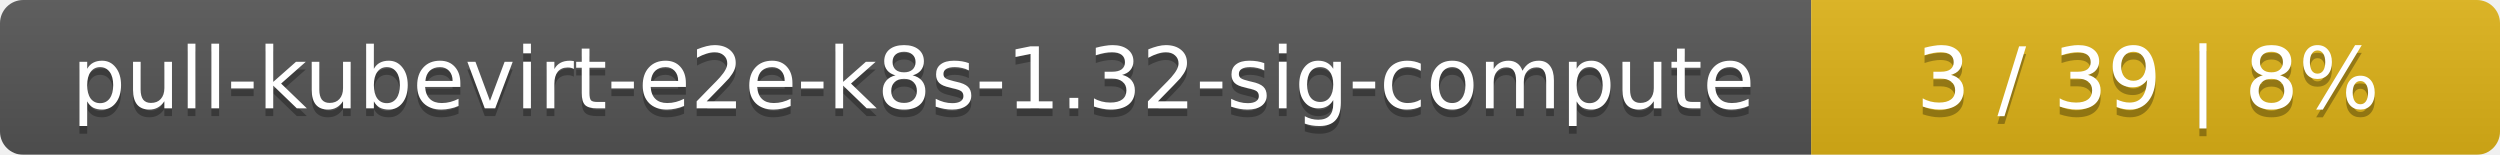
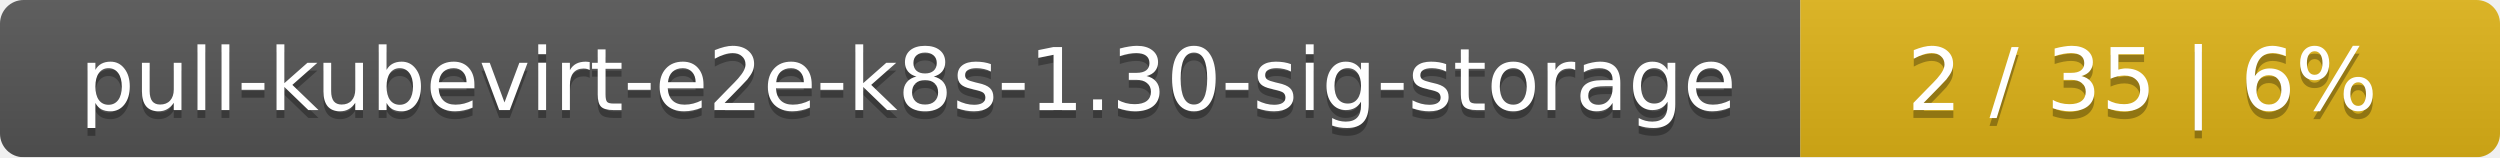
- <svg xmlns="http://www.w3.org/2000/svg" width="323" height="20">
+ <svg xmlns="http://www.w3.org/2000/svg" width="318" height="20">
  <linearGradient id="smooth" x2="0" y2="100%">
    <stop offset="0" stop-color="#bbb" stop-opacity=".1" />
    <stop offset="1" stop-opacity=".1" />
  </linearGradient>
  <mask id="round">
-     <rect width="323" height="20" rx="3" fill="#fff" />
+     <rect width="318" height="20" rx="3" fill="#fff" />
  </mask>
  <g mask="url(#round)">
-     <rect width="234" height="20" fill="#555" />
-     <rect x="234" width="89" height="20" fill="#dfb317" />
-     <rect width="323" height="20" fill="url(#smooth)" />
+     <rect width="229" height="20" fill="#555" />
+     <rect x="229" width="89" height="20" fill="#dfb317" />
+     <rect width="318" height="20" fill="url(#smooth)" />
  </g>
  <g fill="#fff" text-anchor="middle" font-family="DejaVu Sans,Verdana,Geneva,sans-serif" font-size="11">
-     <text x="118" y="15" fill="#010101" fill-opacity=".3">pull-kubevirt-e2e-k8s-1.32-sig-compute</text>
-     <text x="118" y="14">pull-kubevirt-e2e-k8s-1.32-sig-compute</text>
-     <text x="277.5" y="15" fill="#010101" fill-opacity=".3">3 / 39    |    8%</text>
-     <text x="277.5" y="14">3 / 39    |    8%</text>
+     <text x="115.5" y="15" fill="#010101" fill-opacity=".3">pull-kubevirt-e2e-k8s-1.30-sig-storage</text>
+     <text x="115.5" y="14">pull-kubevirt-e2e-k8s-1.30-sig-storage</text>
+     <text x="272.5" y="15" fill="#010101" fill-opacity=".3">2 / 35    |    6%</text>
+     <text x="272.5" y="14">2 / 35    |    6%</text>
  </g>
</svg>
